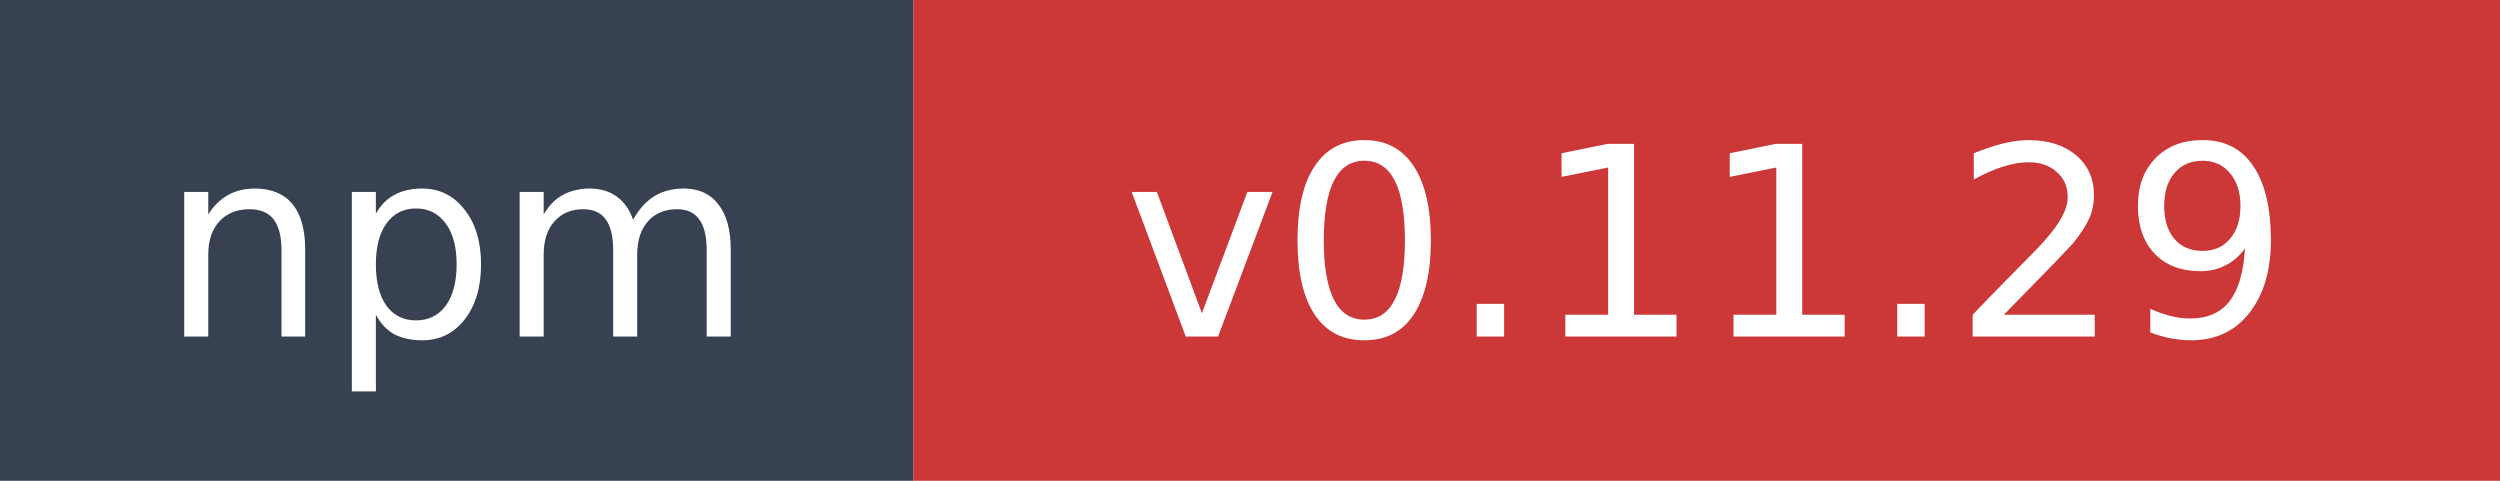
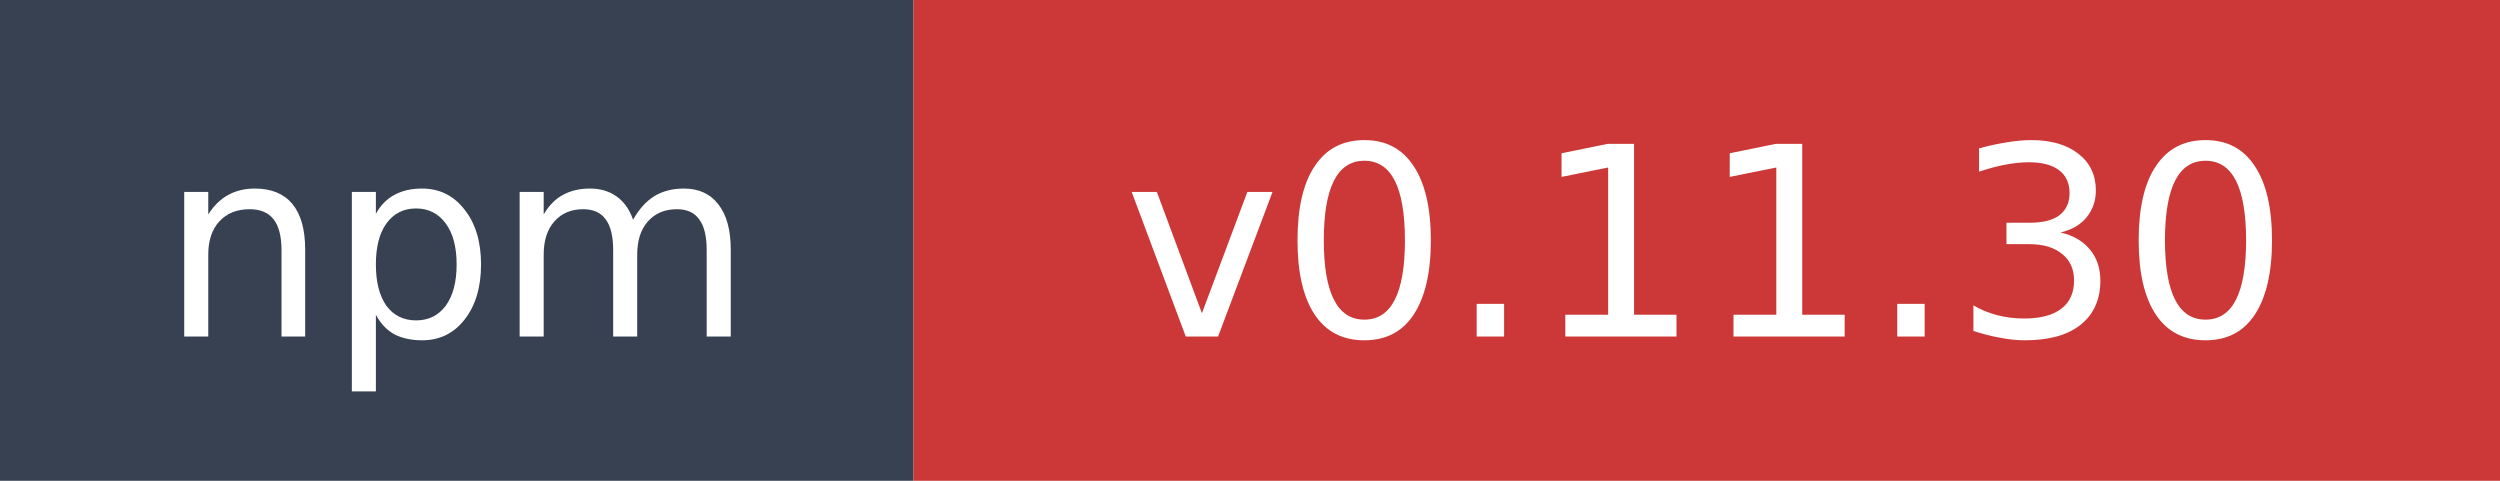
- <svg xmlns="http://www.w3.org/2000/svg" width="104" height="20" role="img" aria-label="npm: v0.11.29">
+ <svg xmlns="http://www.w3.org/2000/svg" width="104" height="20" role="img" aria-label="npm: v0.11.30">
  <rect width="38" height="20" fill="#374151" />
  <rect x="38" width="66" height="20" fill="#cb3837" />
  <text x="19" y="14" fill="#ffffff" font-family="Verdana,Geneva,DejaVu Sans,sans-serif" font-size="11" text-anchor="middle">npm</text>
-   <text x="71" y="14" fill="#ffffff" font-family="Verdana,Geneva,DejaVu Sans,sans-serif" font-size="11" text-anchor="middle">v0.11.29</text>
+   <text x="71" y="14" fill="#ffffff" font-family="Verdana,Geneva,DejaVu Sans,sans-serif" font-size="11" text-anchor="middle">v0.11.30</text>
</svg>
